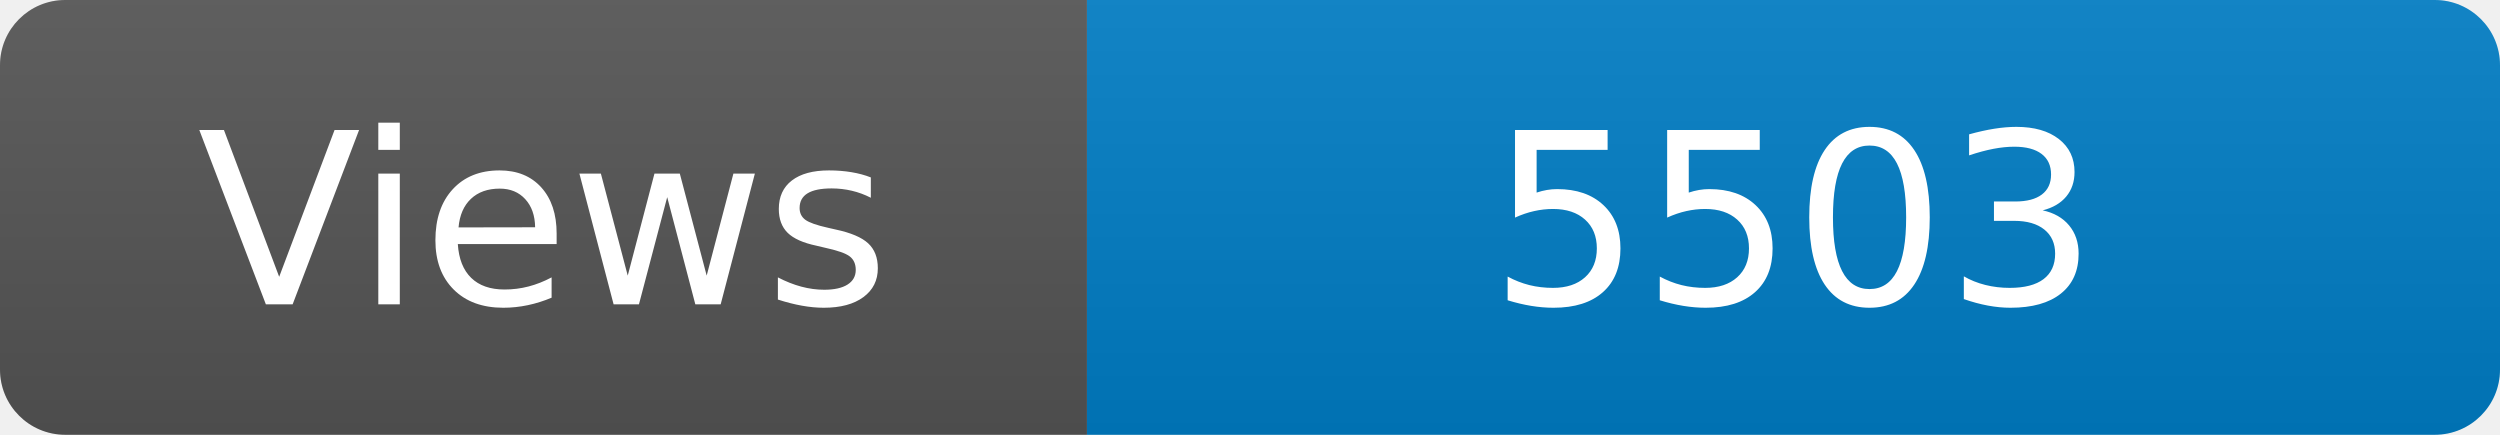
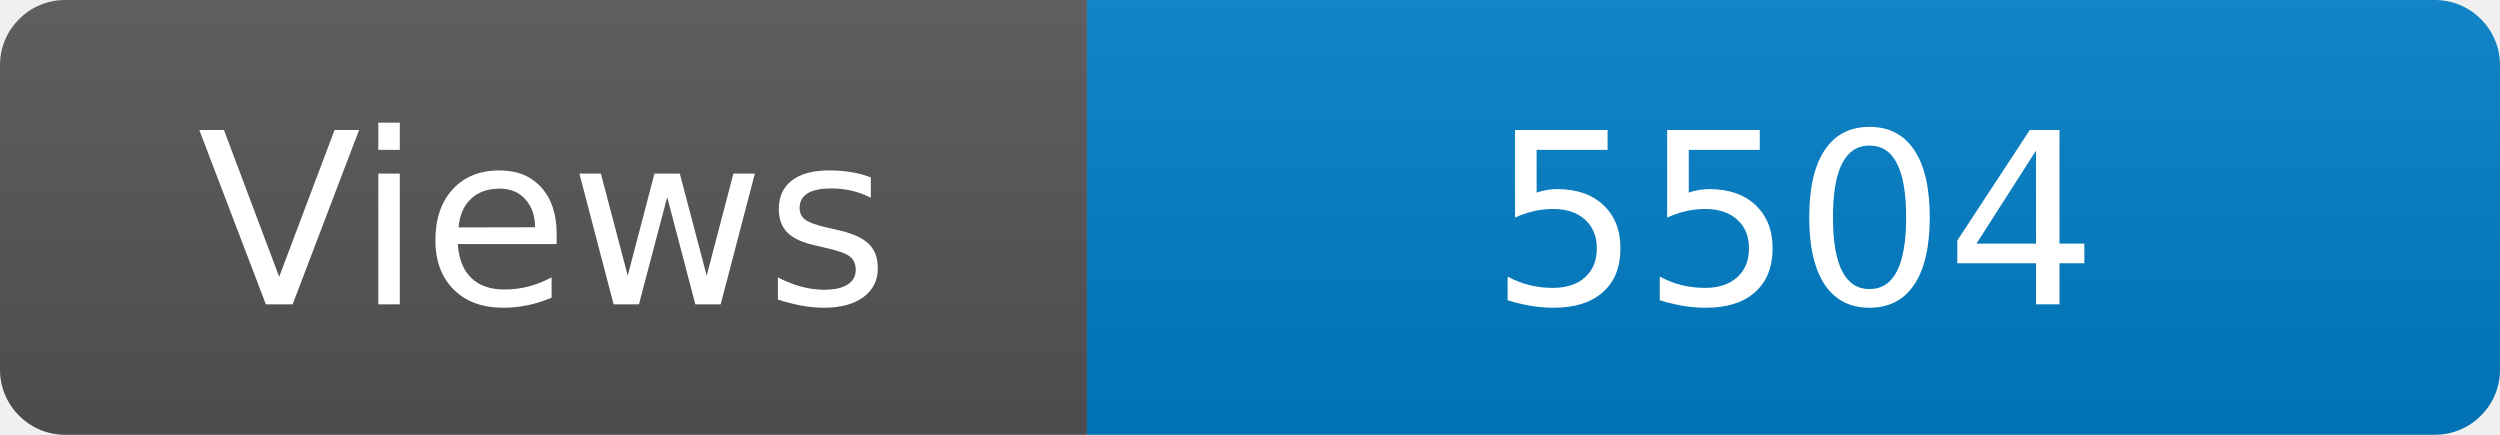
<svg xmlns="http://www.w3.org/2000/svg" width="115" height="20" role="img" aria-label="Maintained?: yes">
  <linearGradient id="s" x2="0" y2="100%">
    <stop offset="0" stop-color="#bbb" stop-opacity=".1" />
    <stop offset="1" stop-opacity=".1" />
  </linearGradient>
  <clipPath id="r">
    <rect width="115" height="20" rx="3" fill="#fff" />
  </clipPath>
  <g clip-path="url(#r)">
    <rect width="50" height="20" fill="#555" />
    <rect x="50" width="160" height="20" fill="#007ec6" />
    <rect width="115" height="20" fill="url(#s)" />
  </g>
  <g fill="#fff" text-anchor="middle" font-family="Verdana,Geneva,DejaVu Sans,sans-serif" font-size="110">
    <text x="250" y="140" transform="scale(.1)" fill="#fff">Views</text>
-     <text x="825" y="140" transform="scale(.1)" fill="#fff">5503</text>
+     <text x="825" y="140" transform="scale(.1)" fill="#fff">5504</text>
  </g>
</svg>
